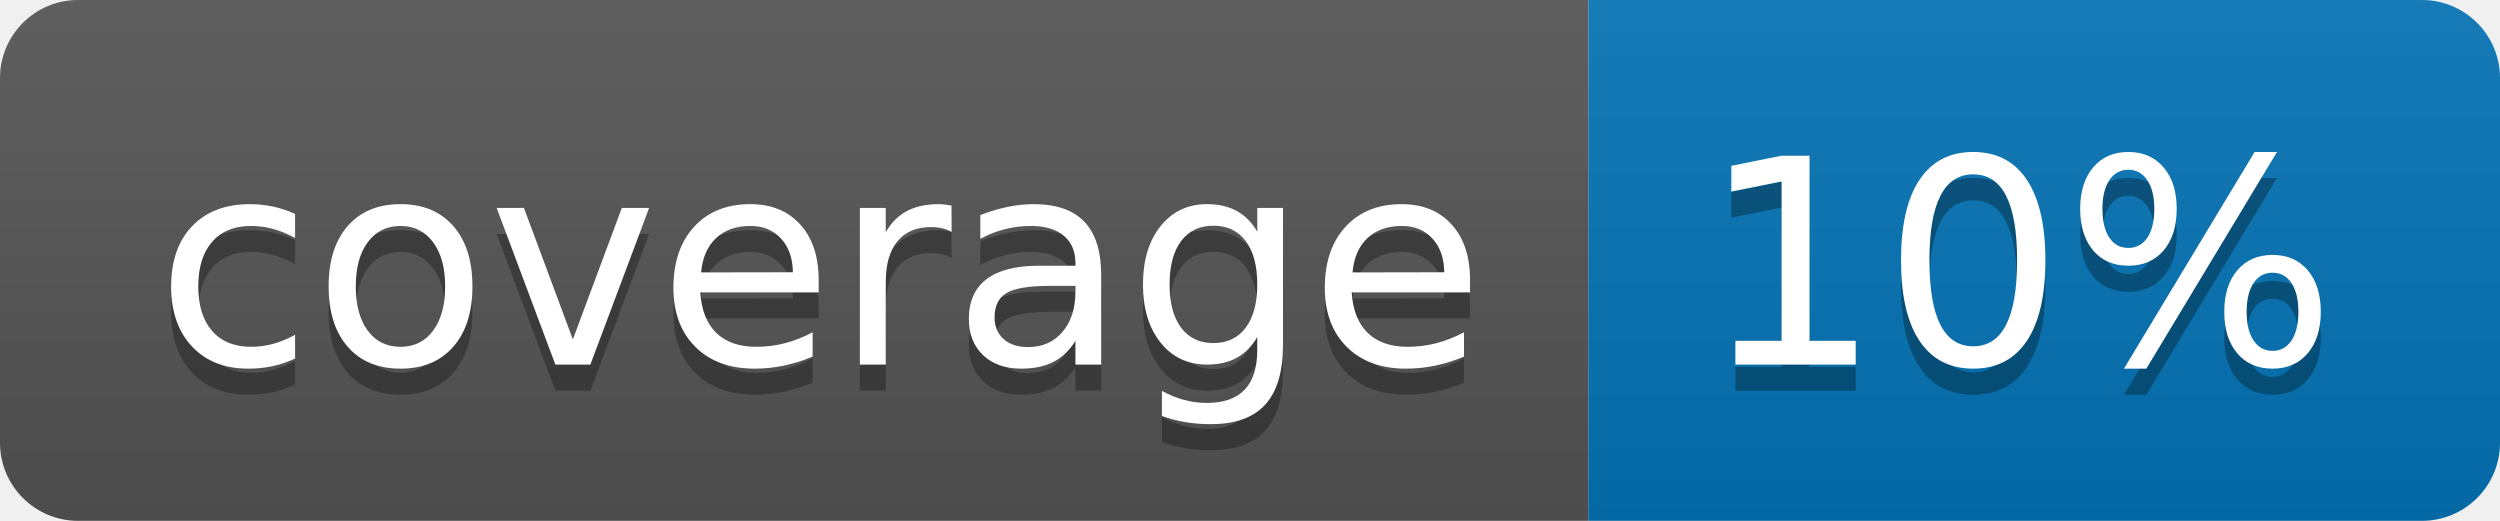
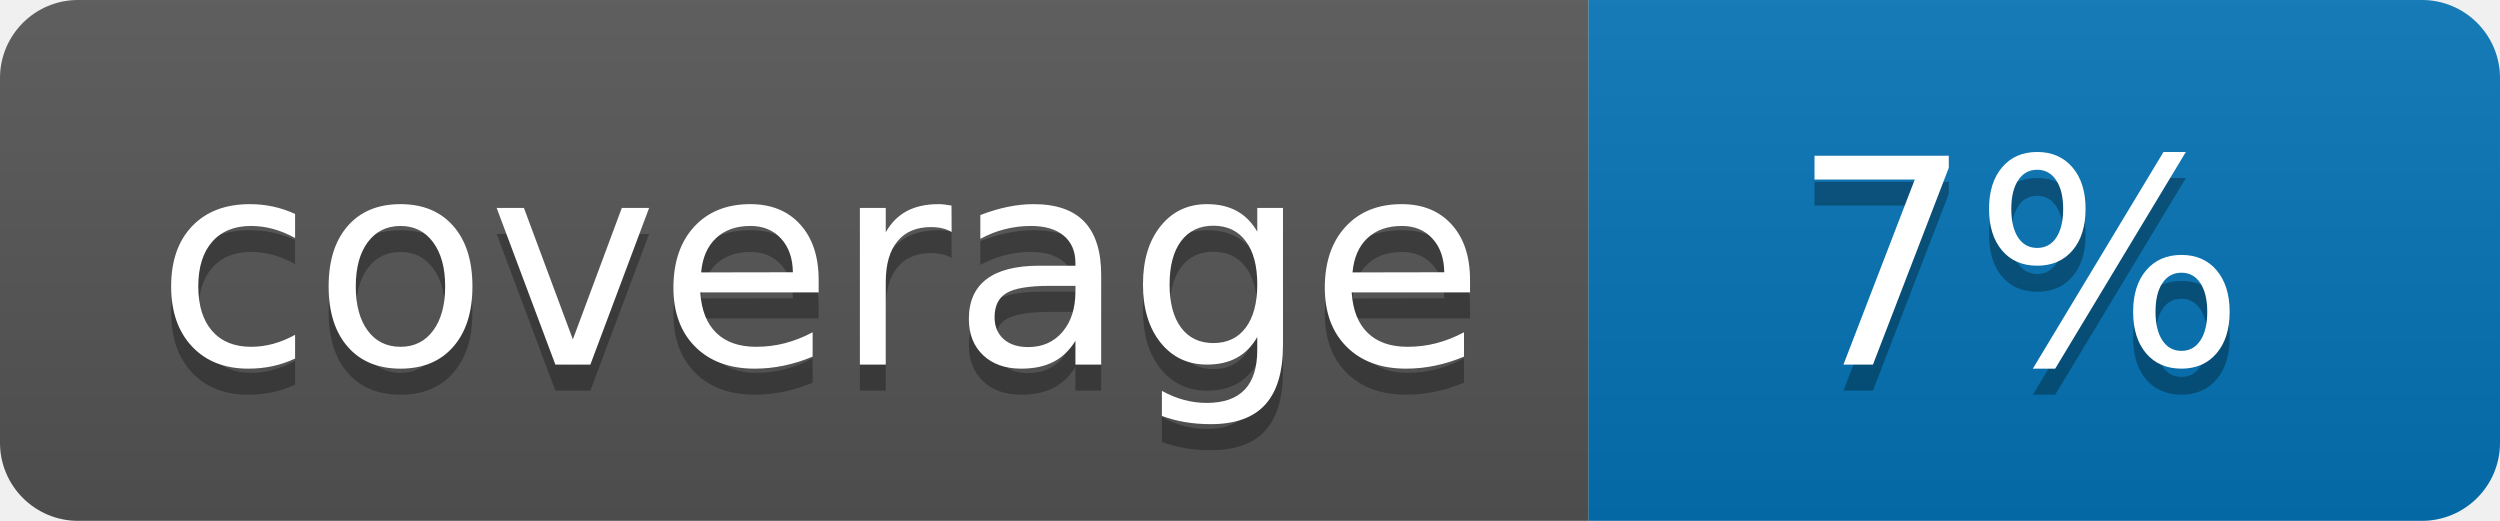
<svg xmlns="http://www.w3.org/2000/svg" width="96" height="20">
  <linearGradient id="b" x2="0" y2="100%">
    <stop offset="0" stop-color="#bbb" stop-opacity=".1" />
    <stop offset="1" stop-opacity=".1" />
  </linearGradient>
  <clipPath id="a">
    <rect width="96" height="20" rx="3" fill="#fff" />
  </clipPath>
  <g clip-path="url(#a)">
    <path fill="#555" d="M0 0h61v20H0z" />
    <path fill="#0374B5" d="M61 0h35v20H61z" />
    <path fill="url(#b)" d="M0 0h96v20H0z" />
  </g>
  <g fill="#fff" text-anchor="middle" font-family="DejaVu Sans,Verdana,Geneva,sans-serif" font-size="110">
    <text x="315" y="150" fill="#010101" fill-opacity=".3" transform="scale(.1)" textLength="510">coverage</text>
    <text x="315" y="140" transform="scale(.1)" textLength="510">coverage</text>
-     <text x="775" y="150" fill="#010101" fill-opacity=".3" transform="scale(.1)" textLength="250">10%</text>
-     <text x="775" y="140" transform="scale(.1)" textLength="250">10%</text>
+     <text x="775" y="150" fill="#010101" fill-opacity=".3" transform="scale(.1)" textLength="250">7%</text>
+     <text x="775" y="140" transform="scale(.1)" textLength="250">7%</text>
  </g>
</svg>
